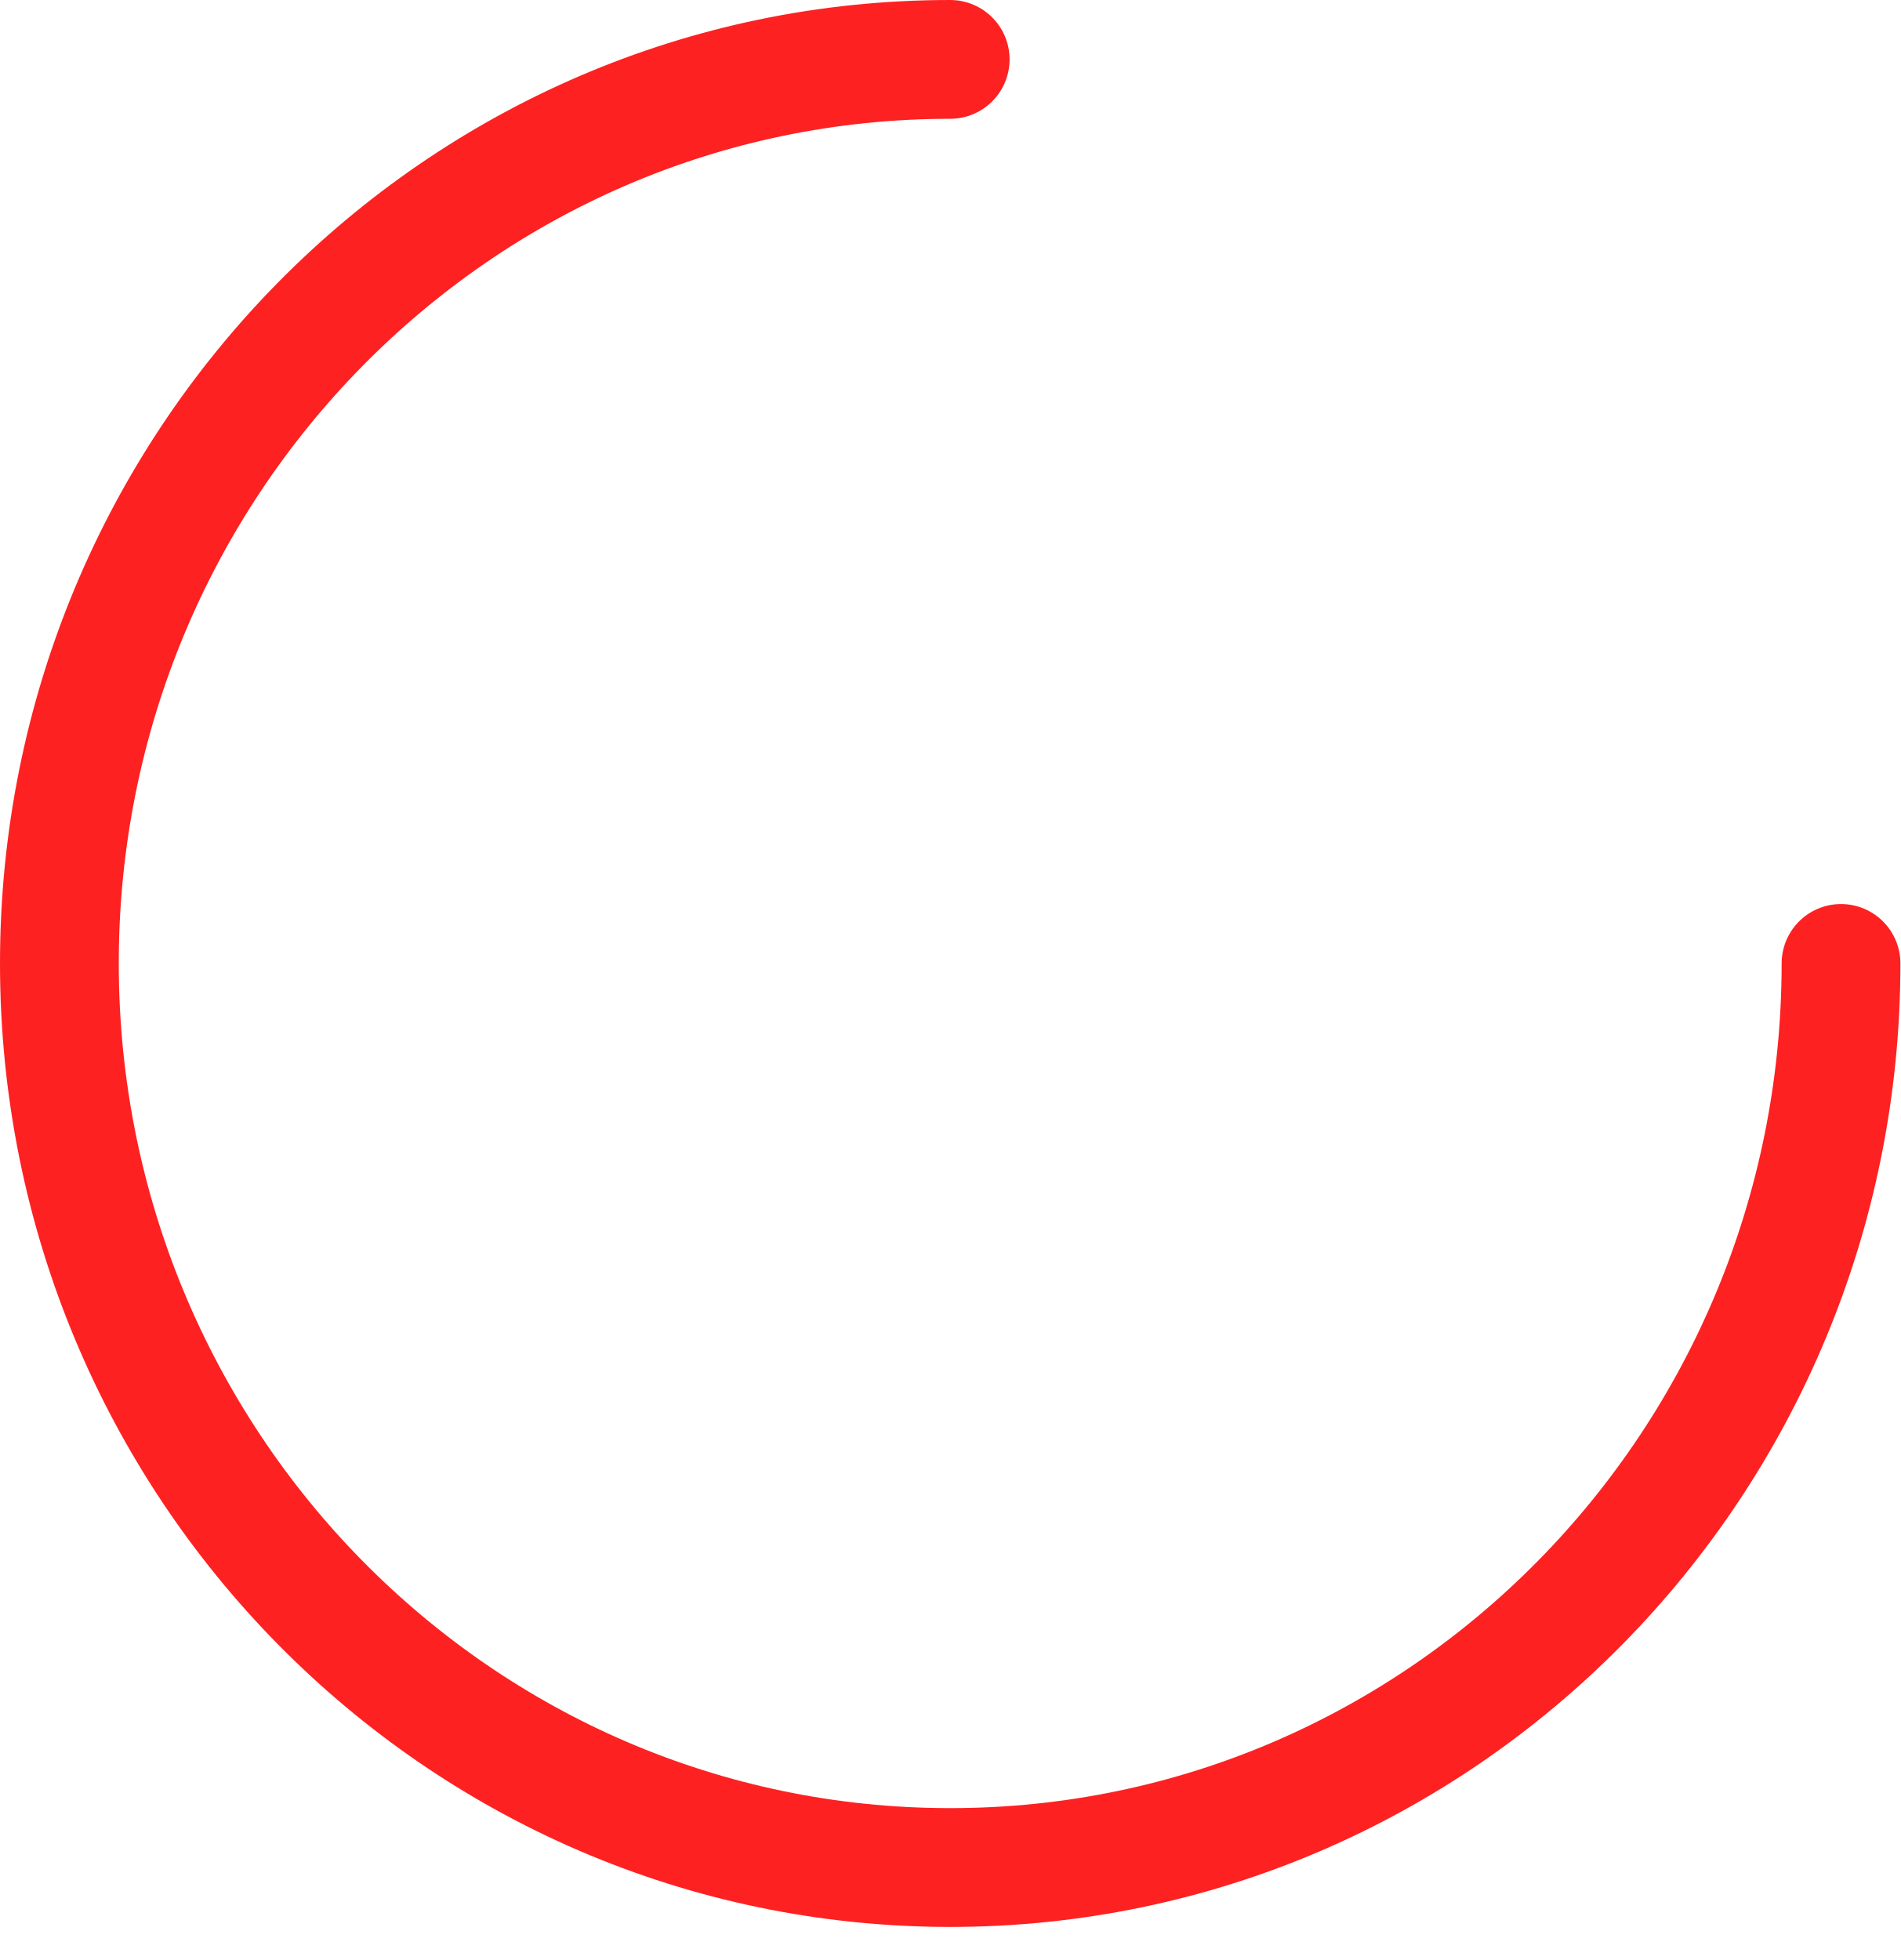
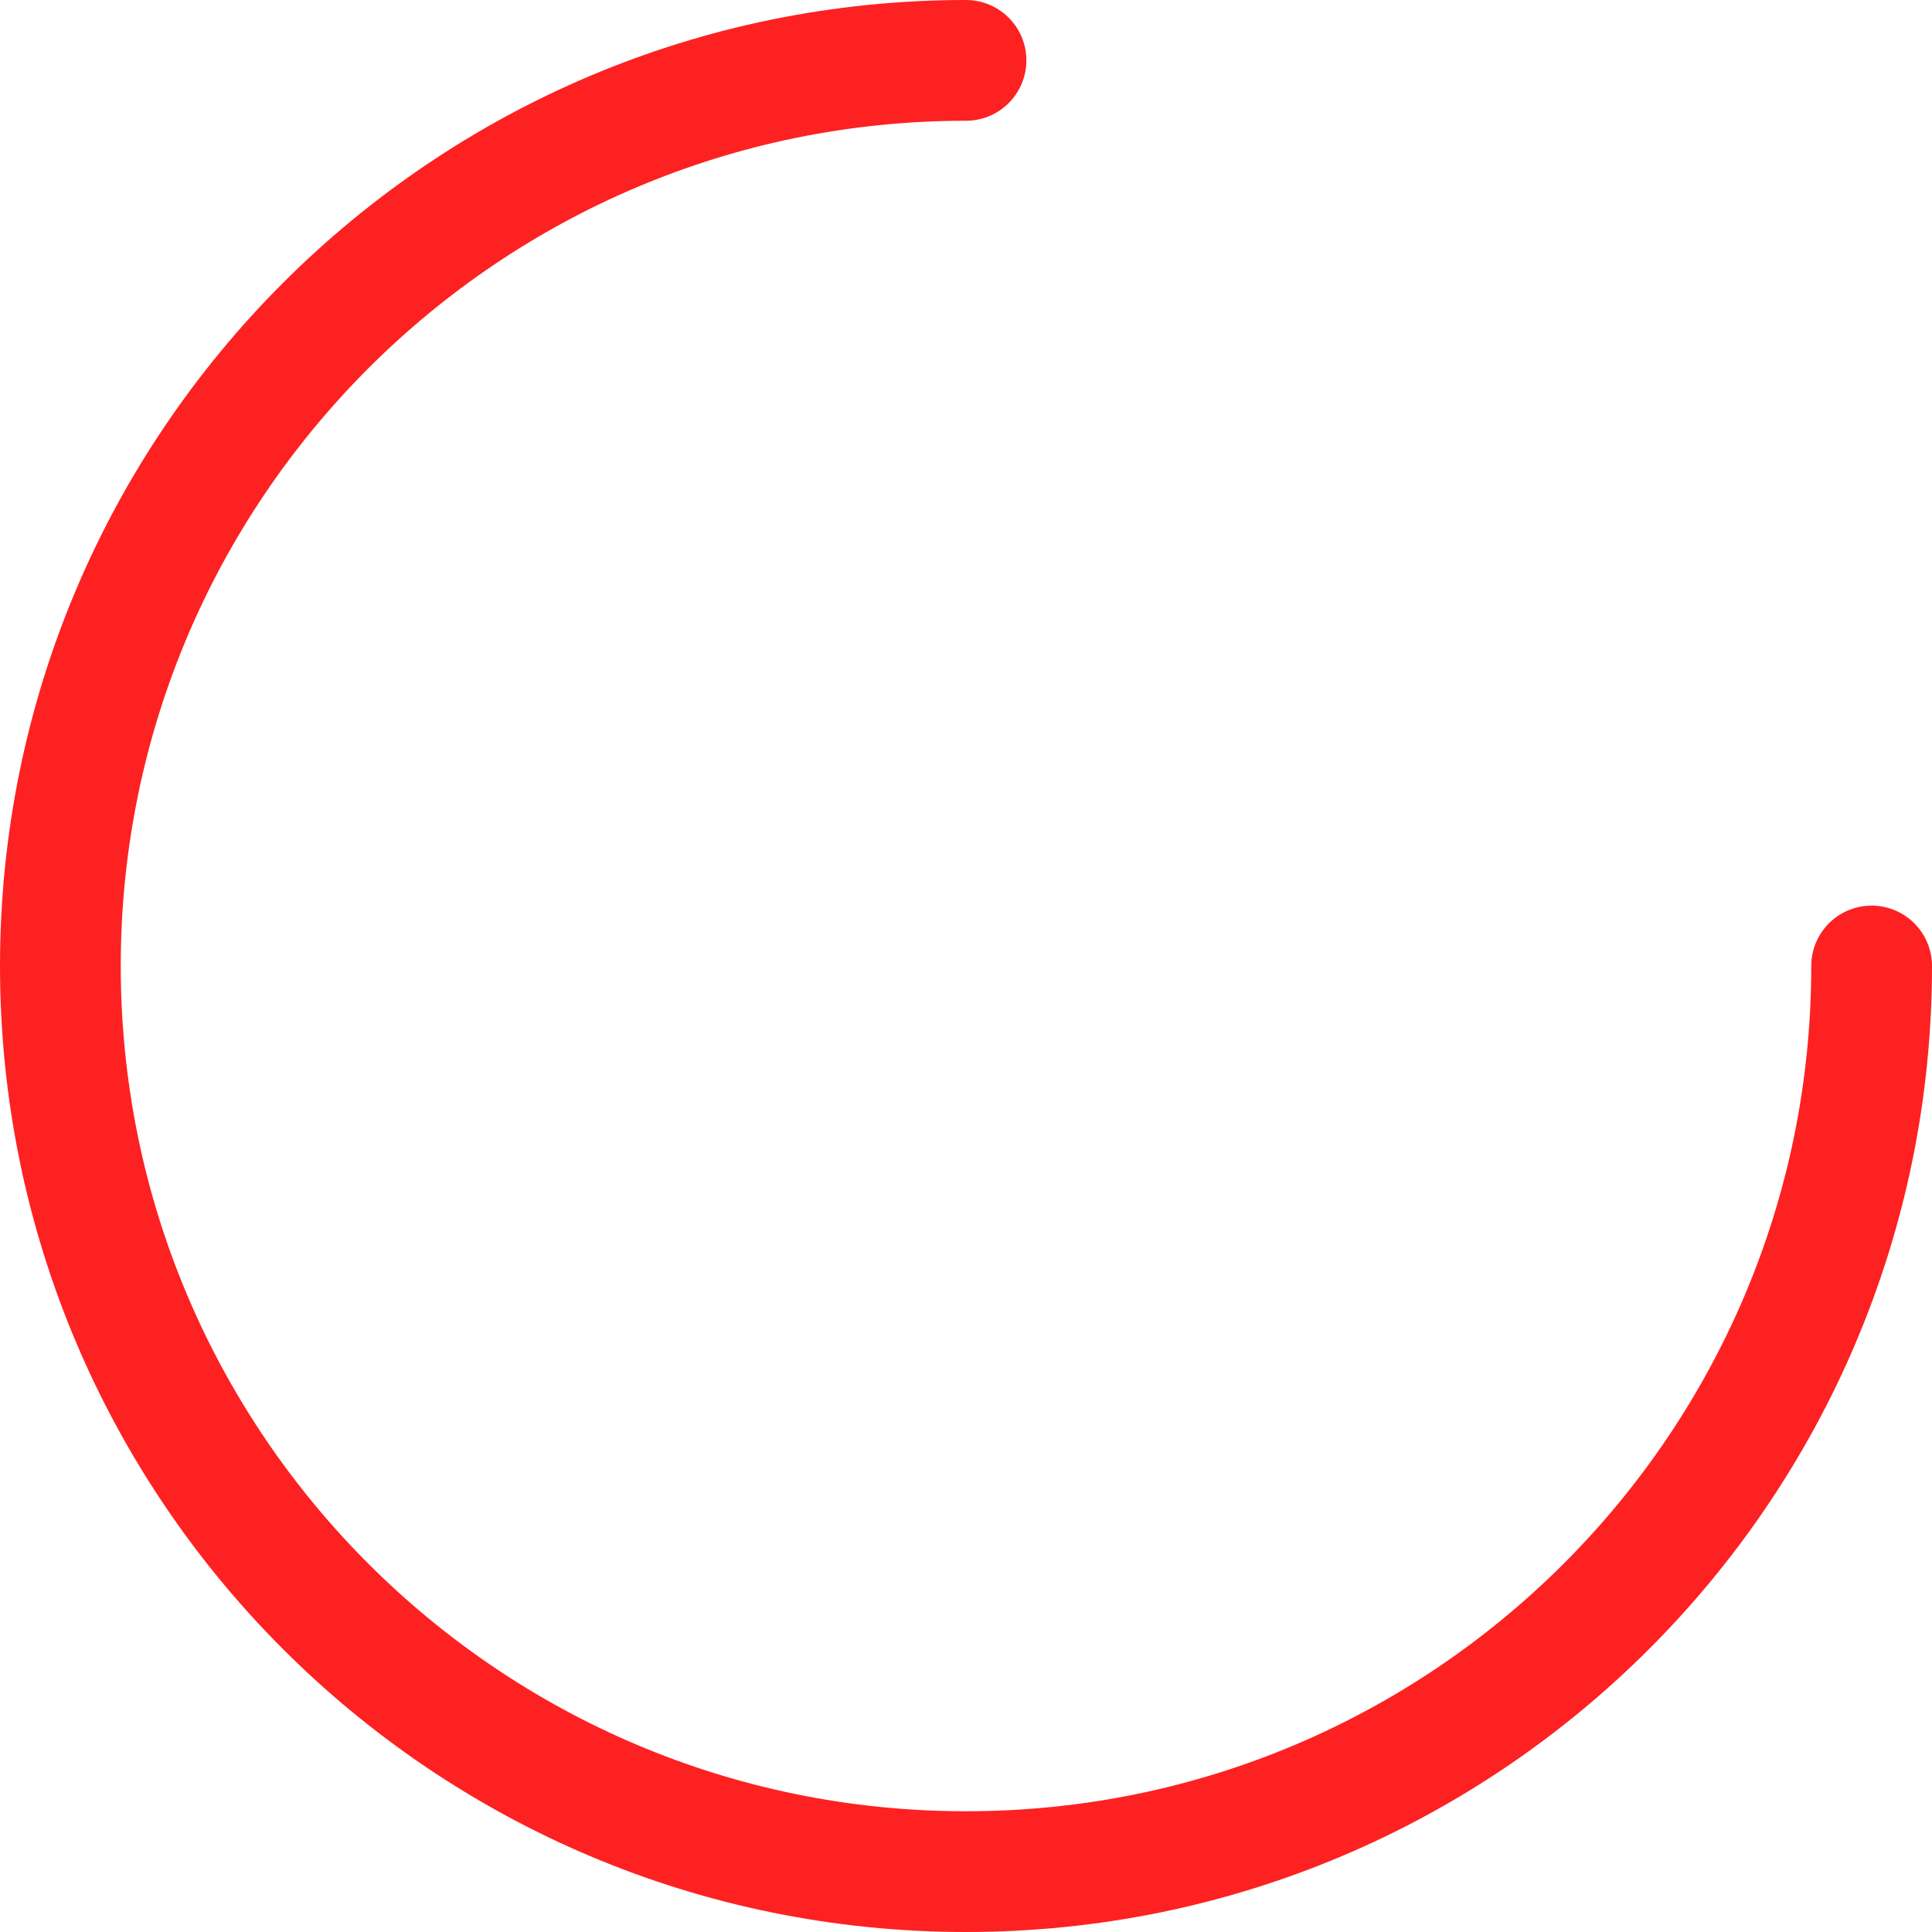
- <svg xmlns="http://www.w3.org/2000/svg" width="32" height="33" viewBox="0 0 32 33" fill="none">
-   <path d="M31 16.221C31 24.628 24.284 31.443 16 31.443C7.716 31.443 1 24.628 1 16.221C1 7.815 7.716 1 16 1" stroke="#FE2121" stroke-width="2" stroke-linecap="round" />
+ <svg xmlns="http://www.w3.org/2000/svg" width="32" height="32" viewBox="0 0 32 32" fill="none">
+   <path d="M31 16C31 24.284 24.284 31 16 31C7.716 31 1 24.284 1 16C1 7.716 7.716 1 16 1" stroke="#FE2121" stroke-width="2" stroke-linecap="round" />
</svg>
